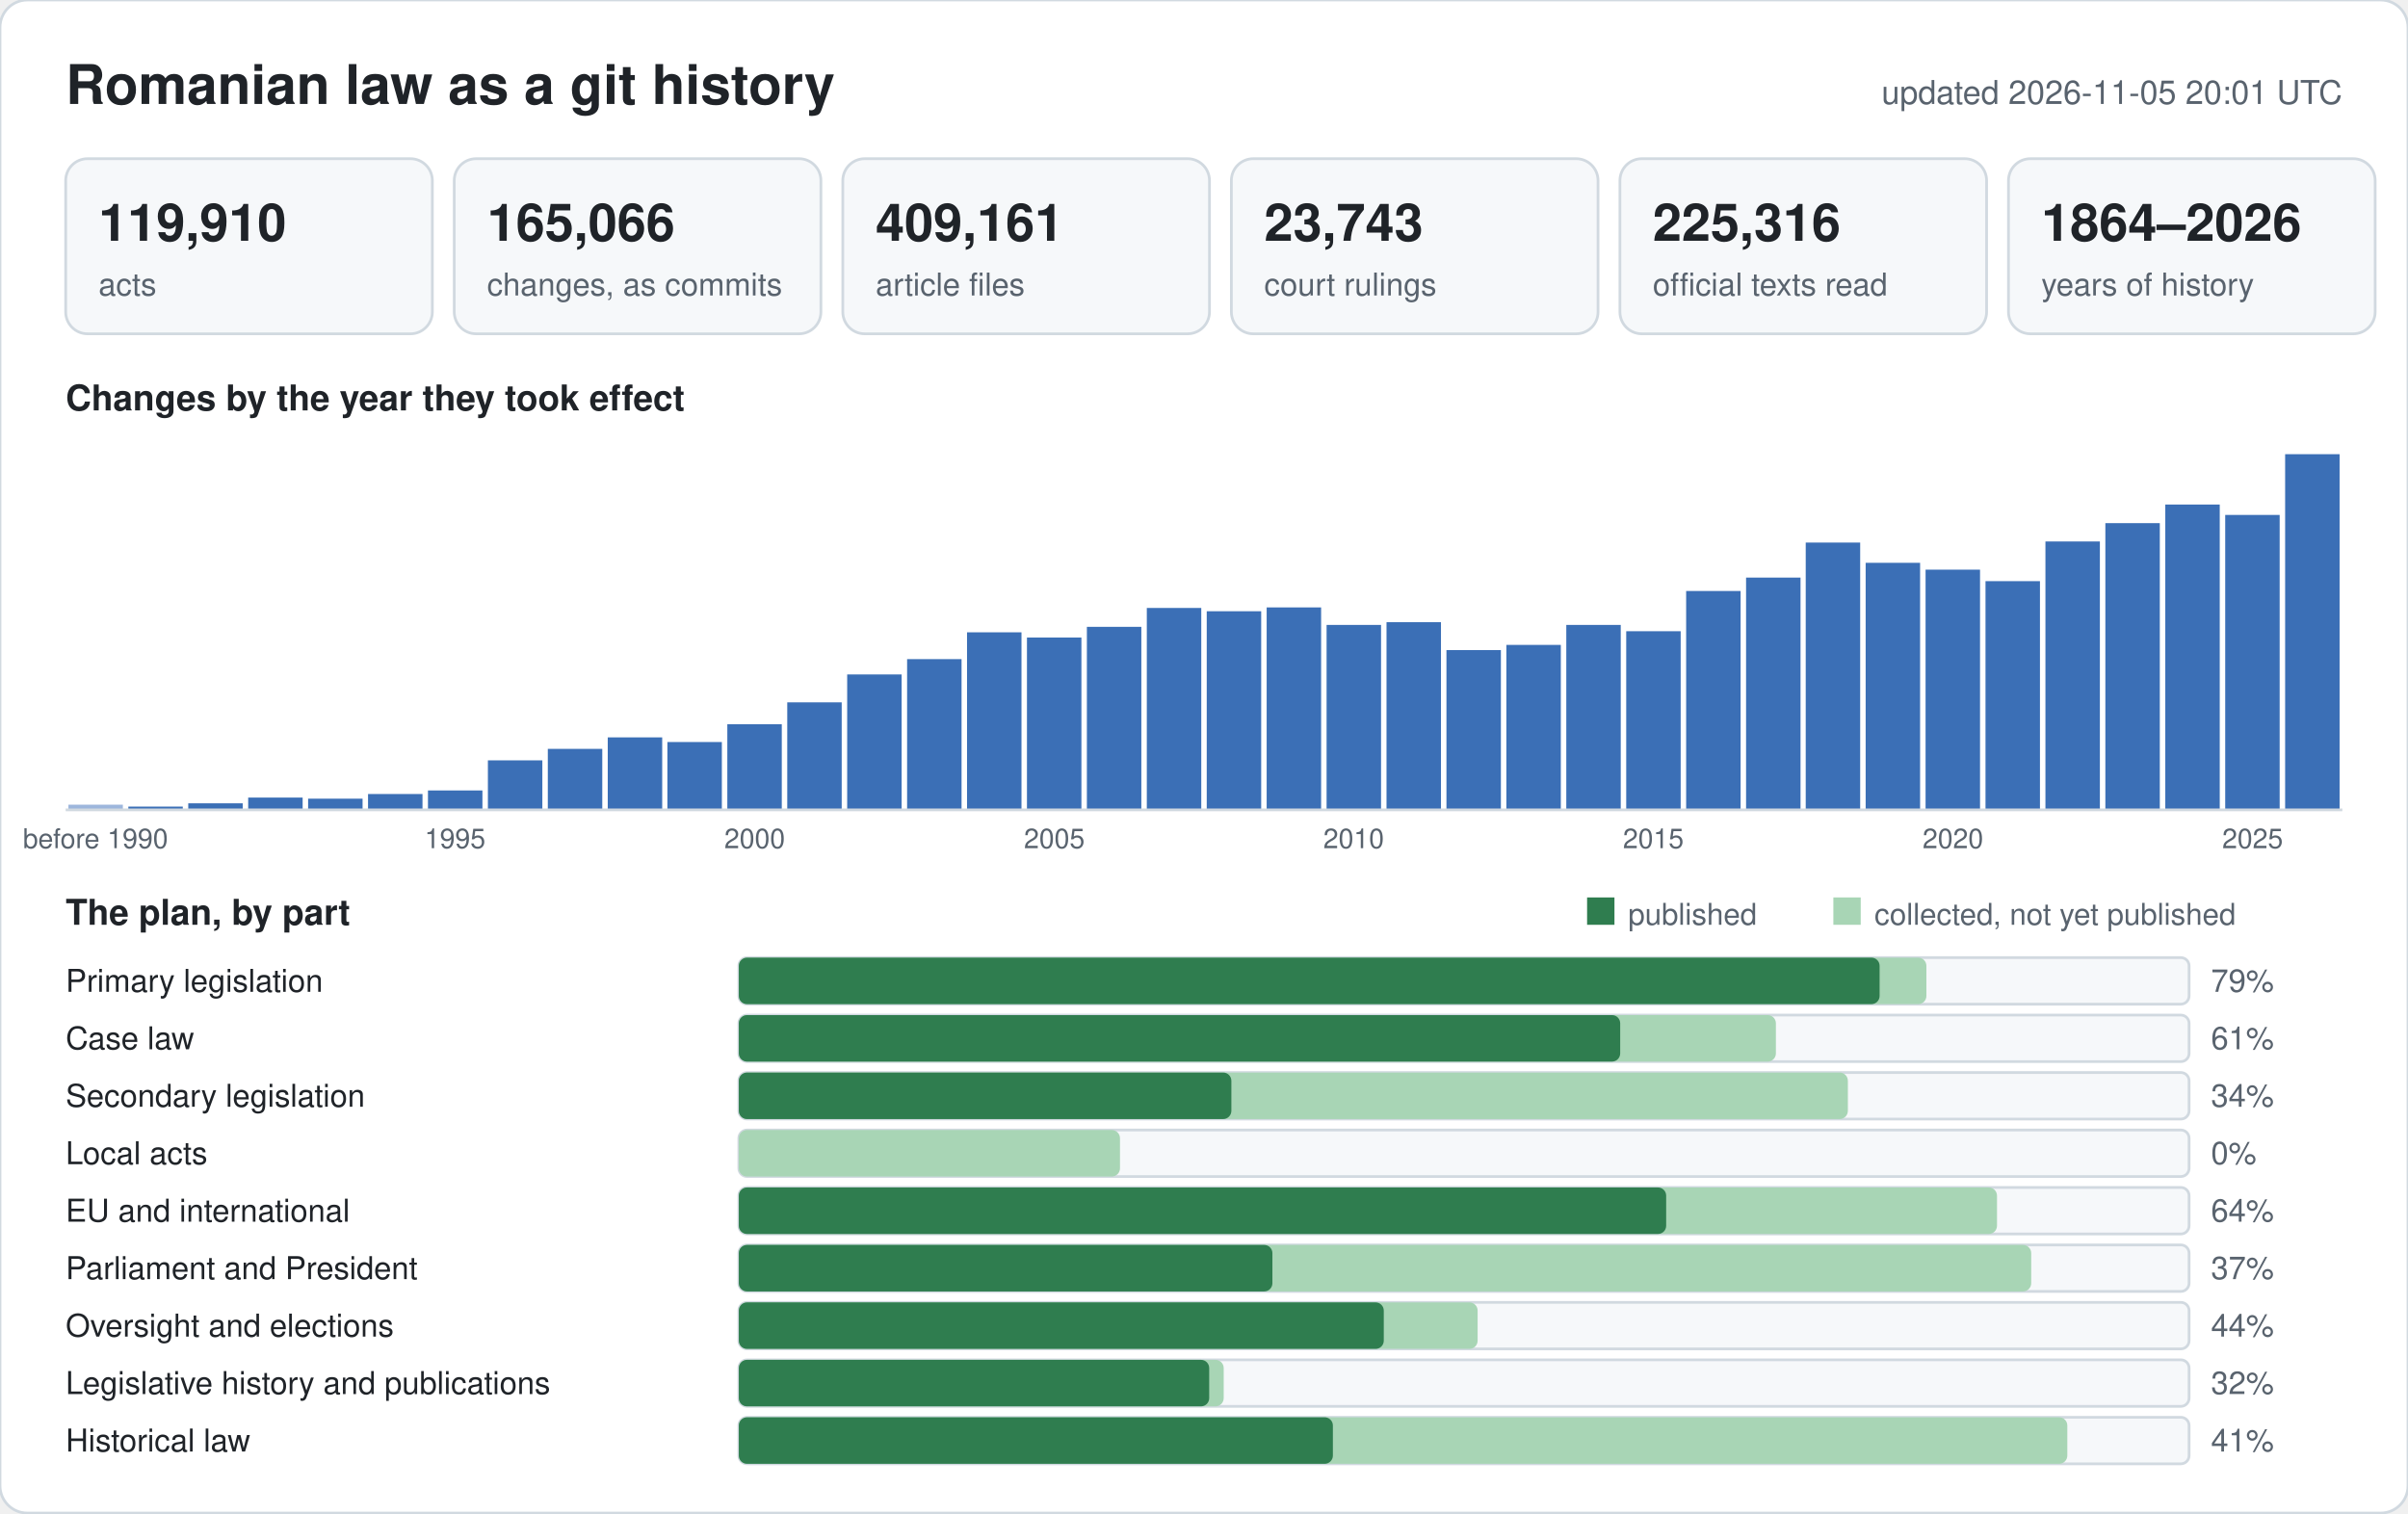
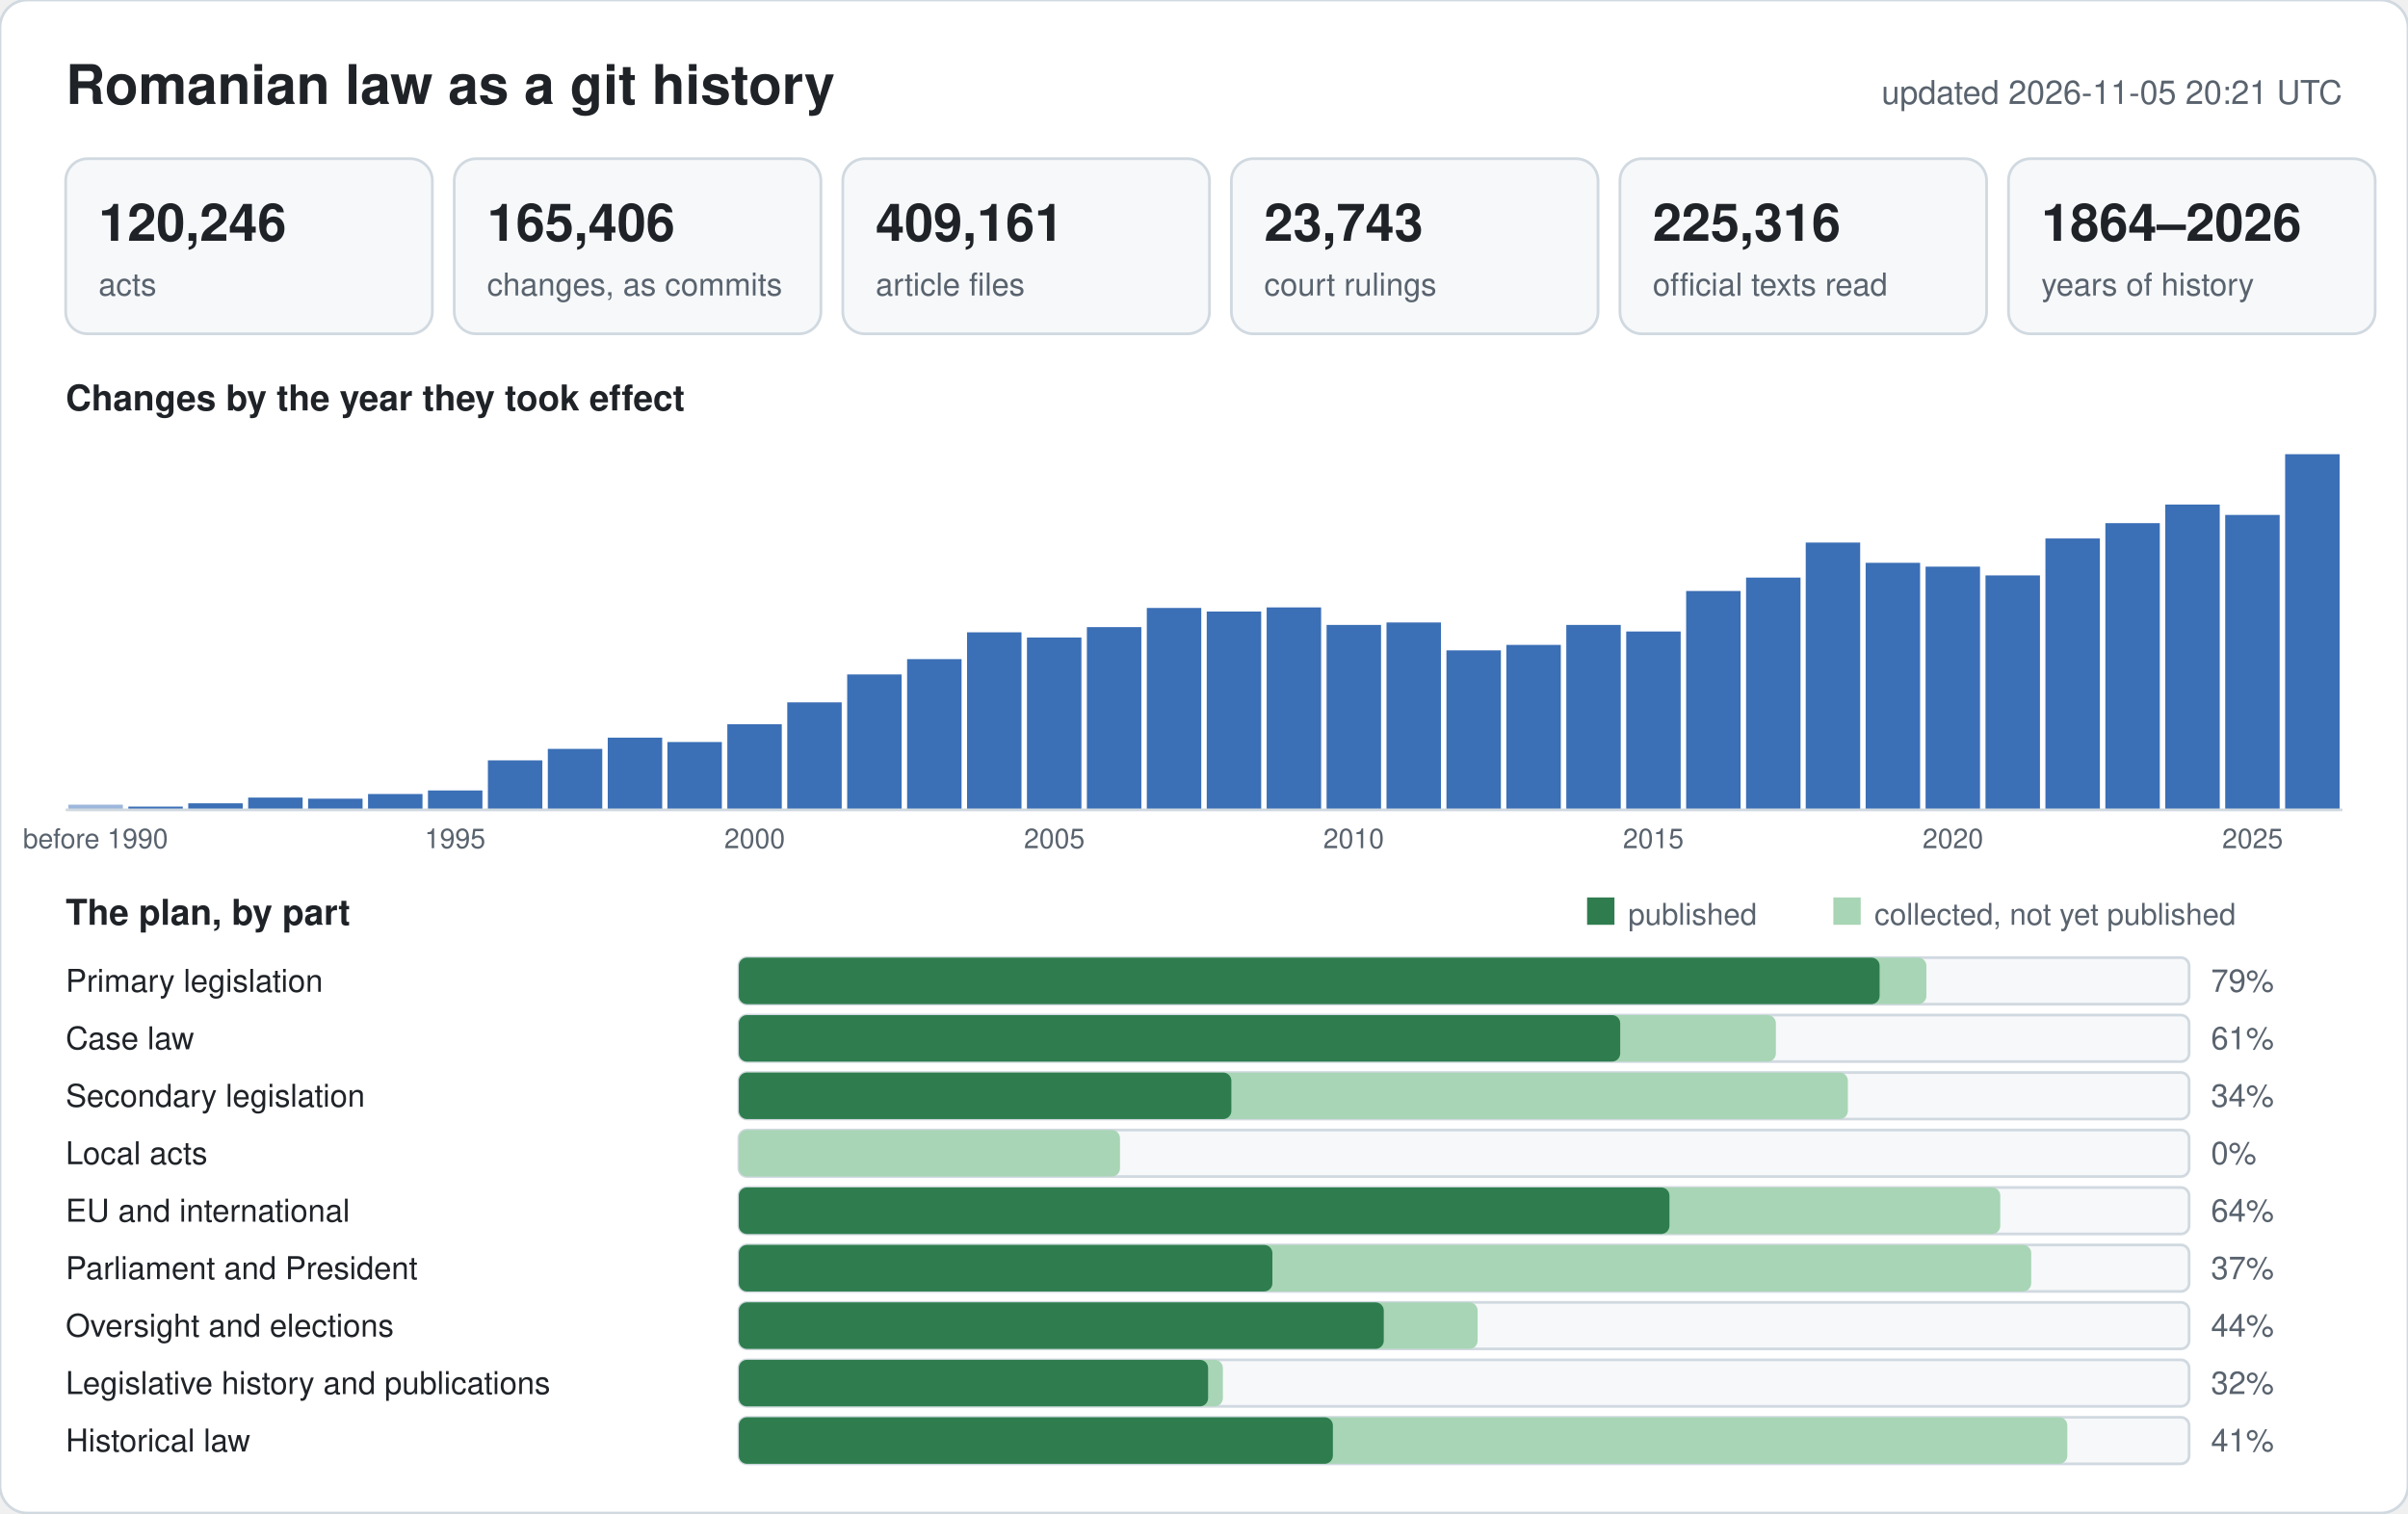
<svg xmlns="http://www.w3.org/2000/svg" width="880" height="553" viewBox="0 0 880 553" font-family="-apple-system,BlinkMacSystemFont,Segoe UI,Helvetica,Arial,sans-serif">
  <rect width="880" height="553" rx="10" fill="#ffffff" stroke="#d1d9e0" />
  <text x="24" y="38" font-size="20" font-weight="600" fill="#1f2328">Romanian law as a git history</text>
-   <text x="856" y="38" font-size="12" text-anchor="end" fill="#59636e">updated 2026-11-05 20:01 UTC</text>
+   <text x="856" y="38" font-size="12" text-anchor="end" fill="#59636e">updated 2026-11-05 20:21 UTC</text>
  <rect x="24" y="58" width="134" height="64" rx="8" fill="#f6f8fa" stroke="#d1d9e0" />
-   <text x="36" y="88" font-size="19" font-weight="600" fill="#1f2328">119,910</text>
+   <text x="36" y="88" font-size="19" font-weight="600" fill="#1f2328">120,246</text>
  <text x="36" y="108" font-size="11.5" fill="#59636e">acts</text>
  <rect x="166" y="58" width="134" height="64" rx="8" fill="#f6f8fa" stroke="#d1d9e0" />
-   <text x="178" y="88" font-size="19" font-weight="600" fill="#1f2328">165,066</text>
+   <text x="178" y="88" font-size="19" font-weight="600" fill="#1f2328">165,406</text>
  <text x="178" y="108" font-size="11.5" fill="#59636e">changes, as commits</text>
  <rect x="308" y="58" width="134" height="64" rx="8" fill="#f6f8fa" stroke="#d1d9e0" />
  <text x="320" y="88" font-size="19" font-weight="600" fill="#1f2328">409,161</text>
  <text x="320" y="108" font-size="11.5" fill="#59636e">article files</text>
  <rect x="450" y="58" width="134" height="64" rx="8" fill="#f6f8fa" stroke="#d1d9e0" />
  <text x="462" y="88" font-size="19" font-weight="600" fill="#1f2328">23,743</text>
  <text x="462" y="108" font-size="11.5" fill="#59636e">court rulings</text>
  <rect x="592" y="58" width="134" height="64" rx="8" fill="#f6f8fa" stroke="#d1d9e0" />
  <text x="604" y="88" font-size="19" font-weight="600" fill="#1f2328">225,316</text>
  <text x="604" y="108" font-size="11.5" fill="#59636e">official texts read</text>
  <rect x="734" y="58" width="134" height="64" rx="8" fill="#f6f8fa" stroke="#d1d9e0" />
  <text x="746" y="88" font-size="19" font-weight="600" fill="#1f2328">1864–2026</text>
  <text x="746" y="108" font-size="11.5" fill="#59636e">years of history</text>
  <text x="24" y="150" font-size="13" font-weight="600" fill="#1f2328">Changes by the year they took effect</text>
  <rect x="25.0" y="294.1" width="19.9" height="1.9" fill="#9db6dc" />
  <text x="34.9" y="310" font-size="10" text-anchor="middle" fill="#59636e">before 1990</text>
  <rect x="46.9" y="294.8" width="19.9" height="1.2" fill="#3b6fb6" />
  <rect x="68.8" y="293.6" width="19.9" height="2.4" fill="#3b6fb6" />
  <rect x="90.7" y="291.5" width="19.9" height="4.5" fill="#3b6fb6" />
  <rect x="112.6" y="291.9" width="19.9" height="4.1" fill="#3b6fb6" />
  <rect x="134.5" y="290.2" width="19.9" height="5.8" fill="#3b6fb6" />
  <rect x="156.4" y="288.9" width="19.9" height="7.1" fill="#3b6fb6" />
  <text x="166.3" y="310" font-size="10" text-anchor="middle" fill="#59636e">1995</text>
  <rect x="178.3" y="277.9" width="19.9" height="18.1" fill="#3b6fb6" />
  <rect x="200.2" y="273.7" width="19.9" height="22.3" fill="#3b6fb6" />
-   <rect x="222.1" y="269.5" width="19.9" height="26.5" fill="#3b6fb6" />
+   <rect x="222.1" y="269.6" width="19.9" height="26.4" fill="#3b6fb6" />
  <rect x="243.9" y="271.2" width="19.9" height="24.8" fill="#3b6fb6" />
  <rect x="265.8" y="264.7" width="19.9" height="31.3" fill="#3b6fb6" />
  <text x="275.8" y="310" font-size="10" text-anchor="middle" fill="#59636e">2000</text>
  <rect x="287.7" y="256.7" width="19.9" height="39.3" fill="#3b6fb6" />
  <rect x="309.6" y="246.5" width="19.9" height="49.5" fill="#3b6fb6" />
  <rect x="331.5" y="240.9" width="19.9" height="55.1" fill="#3b6fb6" />
  <rect x="353.4" y="231.1" width="19.9" height="64.9" fill="#3b6fb6" />
  <rect x="375.3" y="233.0" width="19.9" height="63.0" fill="#3b6fb6" />
  <text x="385.3" y="310" font-size="10" text-anchor="middle" fill="#59636e">2005</text>
-   <rect x="397.2" y="229.1" width="19.9" height="66.9" fill="#3b6fb6" />
+   <rect x="397.2" y="229.2" width="19.9" height="66.8" fill="#3b6fb6" />
  <rect x="419.1" y="222.2" width="19.9" height="73.8" fill="#3b6fb6" />
-   <rect x="441.0" y="223.4" width="19.9" height="72.6" fill="#3b6fb6" />
+   <rect x="441.0" y="223.5" width="19.9" height="72.5" fill="#3b6fb6" />
  <rect x="462.9" y="222.0" width="19.9" height="74.0" fill="#3b6fb6" />
  <rect x="484.8" y="228.4" width="19.9" height="67.6" fill="#3b6fb6" />
  <text x="494.7" y="310" font-size="10" text-anchor="middle" fill="#59636e">2010</text>
-   <rect x="506.7" y="227.4" width="19.9" height="68.6" fill="#3b6fb6" />
-   <rect x="528.6" y="237.6" width="19.9" height="58.4" fill="#3b6fb6" />
+   <rect x="506.7" y="227.5" width="19.9" height="68.5" fill="#3b6fb6" />
+   <rect x="528.6" y="237.7" width="19.9" height="58.3" fill="#3b6fb6" />
  <rect x="550.5" y="235.7" width="19.9" height="60.3" fill="#3b6fb6" />
  <rect x="572.4" y="228.4" width="19.9" height="67.6" fill="#3b6fb6" />
-   <rect x="594.3" y="230.7" width="19.9" height="65.3" fill="#3b6fb6" />
+   <rect x="594.3" y="230.8" width="19.9" height="65.2" fill="#3b6fb6" />
  <text x="604.2" y="310" font-size="10" text-anchor="middle" fill="#59636e">2015</text>
  <rect x="616.2" y="216.0" width="19.9" height="80.0" fill="#3b6fb6" />
  <rect x="638.1" y="211.1" width="19.9" height="84.9" fill="#3b6fb6" />
  <rect x="659.9" y="198.3" width="19.9" height="97.7" fill="#3b6fb6" />
  <rect x="681.8" y="205.7" width="19.9" height="90.3" fill="#3b6fb6" />
-   <rect x="703.7" y="208.2" width="19.9" height="87.8" fill="#3b6fb6" />
+   <rect x="703.7" y="207.1" width="19.9" height="88.9" fill="#3b6fb6" />
  <text x="713.7" y="310" font-size="10" text-anchor="middle" fill="#59636e">2020</text>
-   <rect x="725.6" y="212.4" width="19.9" height="83.6" fill="#3b6fb6" />
-   <rect x="747.5" y="197.9" width="19.9" height="98.1" fill="#3b6fb6" />
+   <rect x="725.6" y="210.3" width="19.9" height="85.7" fill="#3b6fb6" />
+   <rect x="747.5" y="196.8" width="19.9" height="99.2" fill="#3b6fb6" />
  <rect x="769.4" y="191.2" width="19.9" height="104.8" fill="#3b6fb6" />
  <rect x="791.3" y="184.4" width="19.9" height="111.6" fill="#3b6fb6" />
  <rect x="813.2" y="188.2" width="19.9" height="107.8" fill="#3b6fb6" />
  <text x="823.2" y="310" font-size="10" text-anchor="middle" fill="#59636e">2025</text>
  <rect x="835.1" y="166.0" width="19.9" height="130.0" fill="#3b6fb6" />
  <line x1="24" y1="296" x2="856" y2="296" stroke="#d1d9e0" />
  <text x="24" y="338" font-size="13" font-weight="600" fill="#1f2328">The plan, by part</text>
  <rect x="580" y="328" width="10" height="10" fill="#2f7d4f" />
  <text x="595" y="338" font-size="11" fill="#59636e">published</text>
  <rect x="670" y="328" width="10" height="10" fill="#a8d5b5" />
  <text x="685" y="338" font-size="11" fill="#59636e">collected, not yet published</text>
  <text x="24" y="362.5" font-size="11.5" fill="#1f2328">Primary legislation</text>
  <rect x="270" y="350" width="530" height="17" rx="3" fill="#f6f8fa" stroke="#d1d9e0" />
  <rect x="270" y="350" width="434.0" height="17" rx="3" fill="#a8d5b5" />
  <rect x="270" y="350" width="416.9" height="17" rx="3" fill="#2f7d4f" />
  <text x="808" y="362.5" font-size="11.5" fill="#59636e">79%</text>
  <text x="24" y="383.5" font-size="11.5" fill="#1f2328">Case law</text>
  <rect x="270" y="371" width="530" height="17" rx="3" fill="#f6f8fa" stroke="#d1d9e0" />
  <rect x="270" y="371" width="379.0" height="17" rx="3" fill="#a8d5b5" />
  <rect x="270" y="371" width="322.1" height="17" rx="3" fill="#2f7d4f" />
  <text x="808" y="383.5" font-size="11.5" fill="#59636e">61%</text>
  <text x="24" y="404.5" font-size="11.5" fill="#1f2328">Secondary legislation</text>
  <rect x="270" y="392" width="530" height="17" rx="3" fill="#f6f8fa" stroke="#d1d9e0" />
  <rect x="270" y="392" width="405.3" height="17" rx="3" fill="#a8d5b5" />
  <rect x="270" y="392" width="180.0" height="17" rx="3" fill="#2f7d4f" />
  <text x="808" y="404.5" font-size="11.5" fill="#59636e">34%</text>
  <text x="24" y="425.5" font-size="11.5" fill="#1f2328">Local acts</text>
  <rect x="270" y="413" width="530" height="17" rx="3" fill="#f6f8fa" stroke="#d1d9e0" />
  <rect x="270" y="413" width="139.3" height="17" rx="3" fill="#a8d5b5" />
  <rect x="270" y="413" width="0.0" height="17" rx="3" fill="#2f7d4f" />
  <text x="808" y="425.5" font-size="11.5" fill="#59636e">0%</text>
  <text x="24" y="446.5" font-size="11.5" fill="#1f2328">EU and international</text>
  <rect x="270" y="434" width="530" height="17" rx="3" fill="#f6f8fa" stroke="#d1d9e0" />
-   <rect x="270" y="434" width="459.8" height="17" rx="3" fill="#a8d5b5" />
-   <rect x="270" y="434" width="338.9" height="17" rx="3" fill="#2f7d4f" />
+   <rect x="270" y="434" width="461.0" height="17" rx="3" fill="#a8d5b5" />
+   <rect x="270" y="434" width="340.1" height="17" rx="3" fill="#2f7d4f" />
  <text x="808" y="446.5" font-size="11.5" fill="#59636e">64%</text>
  <text x="24" y="467.5" font-size="11.5" fill="#1f2328">Parliament and President</text>
  <rect x="270" y="455" width="530" height="17" rx="3" fill="#f6f8fa" stroke="#d1d9e0" />
  <rect x="270" y="455" width="472.3" height="17" rx="3" fill="#a8d5b5" />
  <rect x="270" y="455" width="195.0" height="17" rx="3" fill="#2f7d4f" />
  <text x="808" y="467.5" font-size="11.5" fill="#59636e">37%</text>
  <text x="24" y="488.5" font-size="11.5" fill="#1f2328">Oversight and elections</text>
  <rect x="270" y="476" width="530" height="17" rx="3" fill="#f6f8fa" stroke="#d1d9e0" />
  <rect x="270" y="476" width="270.0" height="17" rx="3" fill="#a8d5b5" />
  <rect x="270" y="476" width="235.7" height="17" rx="3" fill="#2f7d4f" />
  <text x="808" y="488.5" font-size="11.5" fill="#59636e">44%</text>
  <text x="24" y="509.5" font-size="11.5" fill="#1f2328">Legislative history and publications</text>
  <rect x="270" y="497" width="530" height="17" rx="3" fill="#f6f8fa" stroke="#d1d9e0" />
-   <rect x="270" y="497" width="177.2" height="17" rx="3" fill="#a8d5b5" />
-   <rect x="270" y="497" width="171.9" height="17" rx="3" fill="#2f7d4f" />
+   <rect x="270" y="497" width="176.9" height="17" rx="3" fill="#a8d5b5" />
+   <rect x="270" y="497" width="171.5" height="17" rx="3" fill="#2f7d4f" />
  <text x="808" y="509.5" font-size="11.5" fill="#59636e">32%</text>
  <text x="24" y="530.5" font-size="11.5" fill="#1f2328">Historical law</text>
  <rect x="270" y="518" width="530" height="17" rx="3" fill="#f6f8fa" stroke="#d1d9e0" />
  <rect x="270" y="518" width="485.5" height="17" rx="3" fill="#a8d5b5" />
  <rect x="270" y="518" width="217.1" height="17" rx="3" fill="#2f7d4f" />
  <text x="808" y="530.5" font-size="11.5" fill="#59636e">41%</text>
</svg>
